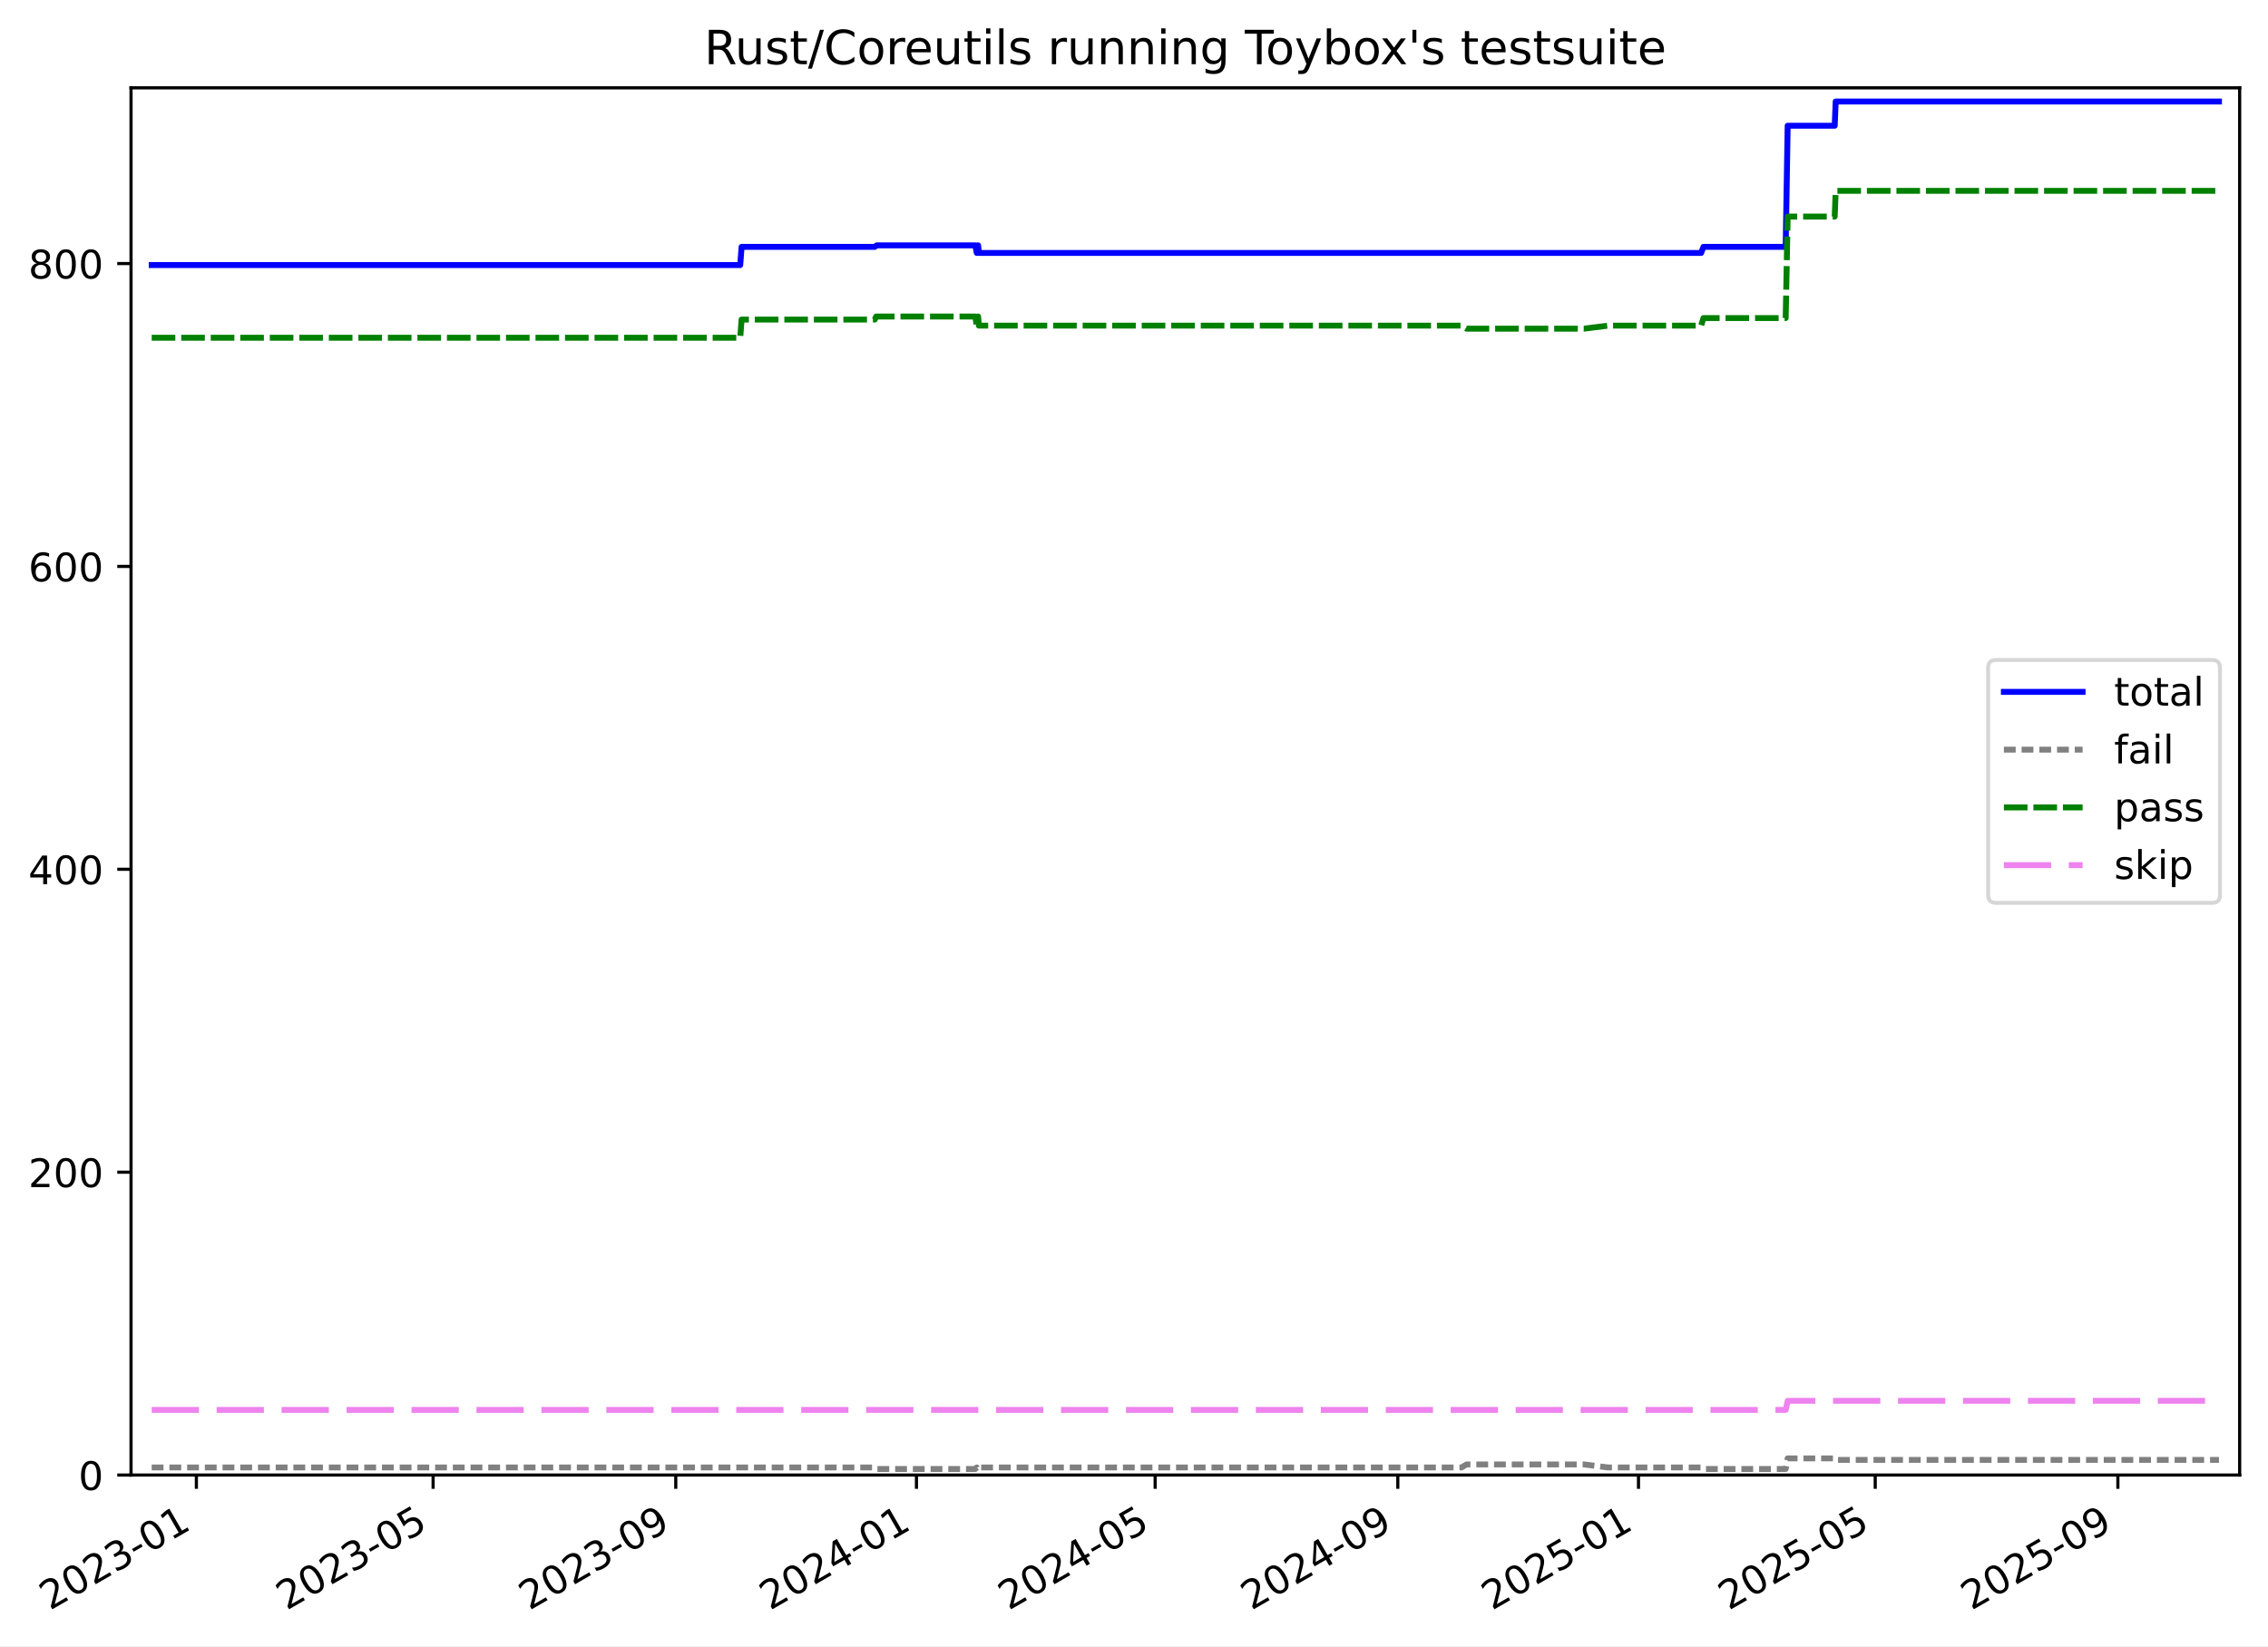
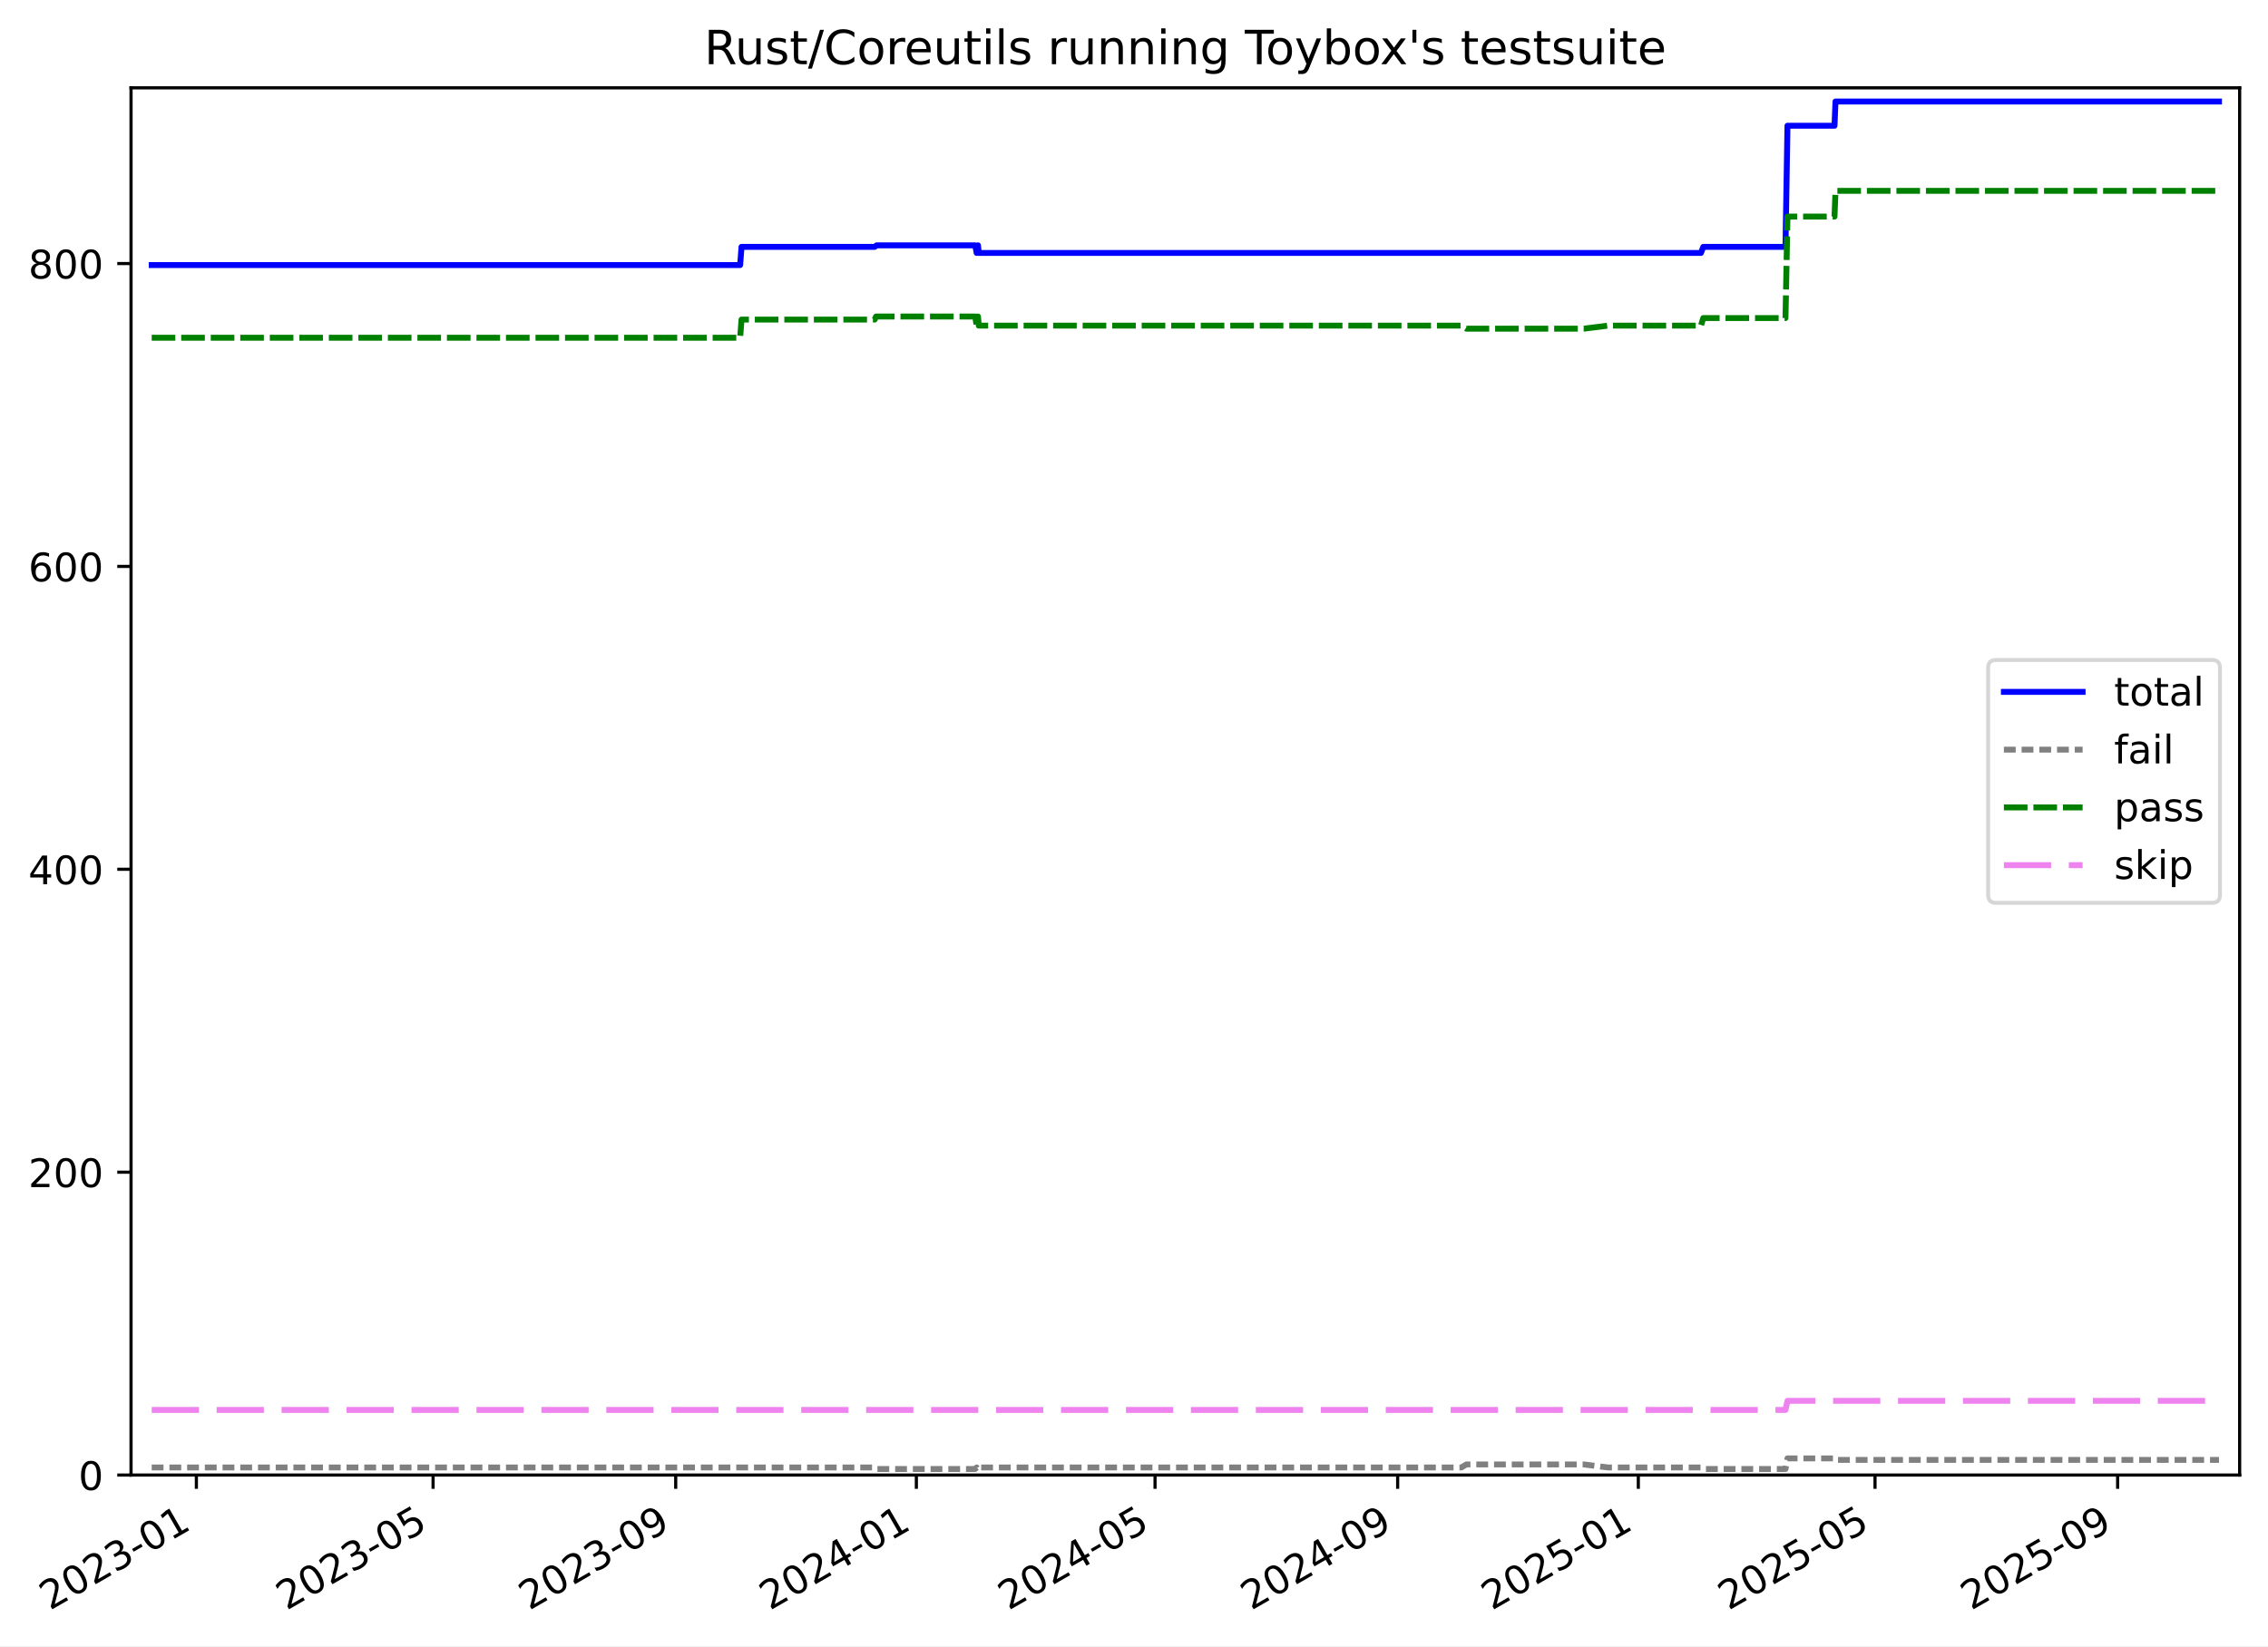
<svg xmlns="http://www.w3.org/2000/svg" xmlns:xlink="http://www.w3.org/1999/xlink" width="576.168pt" height="418.303pt" viewBox="0 0 576.168 418.303" version="1.1">
  <defs>
    <style type="text/css">*{stroke-linejoin: round; stroke-linecap: butt}</style>
  </defs>
  <g id="figure_1">
    <g id="patch_1">
      <path d="M -0 418.303  L 576.168 418.303  L 576.168 0  L -0 0  z " style="fill: #ffffff" />
    </g>
    <g id="axes_1">
      <g id="patch_2">
        <path d="M 33.288 374.83  L 568.967 374.83  L 568.967 22.318  L 33.288 22.318  z " style="fill: #ffffff" />
      </g>
      <g id="matplotlib.axis_1">
        <g id="xtick_1">
          <g id="line2d_1">
            <defs>
-               <path id="m80eab75cfd" d="M 0 0  L 0 3.5  " style="stroke: #000000; stroke-width: 0.8" />
-             </defs>
-             <g>
-               <use xlink:href="#m80eab75cfd" x="49.889" y="374.83" style="stroke: #000000; stroke-width: 0.8" />
+               <path id="m82cccf9695" d="M 0 0  L 0 3.5  " style="stroke: #000000; stroke-width: 0.8" />
+             </defs>
+             <g>
+               <use xlink:href="#m82cccf9695" x="49.888" y="374.83" style="stroke: #000000; stroke-width: 0.8" />
            </g>
          </g>
          <g id="text_1">
-             <g transform="translate(12.66421 409.302) rotate(-30) scale(0.1 -0.1)">
+             <g transform="translate(12.66286 409.302) rotate(-30) scale(0.1 -0.1)">
              <defs>
                <path id="DejaVuSans-32" d="M 1228 531  L 3431 531  L 3431 0  L 469 0  L 469 531  Q 828 903 1448 1529  Q 2069 2156 2228 2338  Q 2531 2678 2651 2914  Q 2772 3150 2772 3378  Q 2772 3750 2511 3984  Q 2250 4219 1831 4219  Q 1534 4219 1204 4116  Q 875 4013 500 3803  L 500 4441  Q 881 4594 1212 4672  Q 1544 4750 1819 4750  Q 2544 4750 2975 4387  Q 3406 4025 3406 3419  Q 3406 3131 3298 2873  Q 3191 2616 2906 2266  Q 2828 2175 2409 1742  Q 1991 1309 1228 531  z " transform="scale(0.015625)" />
                <path id="DejaVuSans-30" d="M 2034 4250  Q 1547 4250 1301 3770  Q 1056 3291 1056 2328  Q 1056 1369 1301 889  Q 1547 409 2034 409  Q 2525 409 2770 889  Q 3016 1369 3016 2328  Q 3016 3291 2770 3770  Q 2525 4250 2034 4250  z M 2034 4750  Q 2819 4750 3233 4129  Q 3647 3509 3647 2328  Q 3647 1150 3233 529  Q 2819 -91 2034 -91  Q 1250 -91 836 529  Q 422 1150 422 2328  Q 422 3509 836 4129  Q 1250 4750 2034 4750  z " transform="scale(0.015625)" />
                <path id="DejaVuSans-33" d="M 2597 2516  Q 3050 2419 3304 2112  Q 3559 1806 3559 1356  Q 3559 666 3084 287  Q 2609 -91 1734 -91  Q 1441 -91 1130 -33  Q 819 25 488 141  L 488 750  Q 750 597 1062 519  Q 1375 441 1716 441  Q 2309 441 2620 675  Q 2931 909 2931 1356  Q 2931 1769 2642 2001  Q 2353 2234 1838 2234  L 1294 2234  L 1294 2753  L 1863 2753  Q 2328 2753 2575 2939  Q 2822 3125 2822 3475  Q 2822 3834 2567 4026  Q 2313 4219 1838 4219  Q 1578 4219 1281 4162  Q 984 4106 628 3988  L 628 4550  Q 988 4650 1302 4700  Q 1616 4750 1894 4750  Q 2613 4750 3031 4423  Q 3450 4097 3450 3541  Q 3450 3153 3228 2886  Q 3006 2619 2597 2516  z " transform="scale(0.015625)" />
                <path id="DejaVuSans-2d" d="M 313 2009  L 1997 2009  L 1997 1497  L 313 1497  L 313 2009  z " transform="scale(0.015625)" />
                <path id="DejaVuSans-31" d="M 794 531  L 1825 531  L 1825 4091  L 703 3866  L 703 4441  L 1819 4666  L 2450 4666  L 2450 531  L 3481 531  L 3481 0  L 794 0  L 794 531  z " transform="scale(0.015625)" />
              </defs>
              <use xlink:href="#DejaVuSans-32" />
              <use xlink:href="#DejaVuSans-30" x="63.623" />
              <use xlink:href="#DejaVuSans-32" x="127.246" />
              <use xlink:href="#DejaVuSans-33" x="190.869" />
              <use xlink:href="#DejaVuSans-2d" x="254.492" />
              <use xlink:href="#DejaVuSans-30" x="290.576" />
              <use xlink:href="#DejaVuSans-31" x="354.199" />
            </g>
          </g>
        </g>
        <g id="xtick_2">
          <g id="line2d_2">
            <g>
-               <use xlink:href="#m80eab75cfd" x="110.03" y="374.83" style="stroke: #000000; stroke-width: 0.8" />
+               <use xlink:href="#m82cccf9695" x="110.021" y="374.83" style="stroke: #000000; stroke-width: 0.8" />
            </g>
          </g>
          <g id="text_2">
-             <g transform="translate(72.80478 409.302) rotate(-30) scale(0.1 -0.1)">
+             <g transform="translate(72.79629 409.302) rotate(-30) scale(0.1 -0.1)">
              <defs>
                <path id="DejaVuSans-35" d="M 691 4666  L 3169 4666  L 3169 4134  L 1269 4134  L 1269 2991  Q 1406 3038 1543 3061  Q 1681 3084 1819 3084  Q 2600 3084 3056 2656  Q 3513 2228 3513 1497  Q 3513 744 3044 326  Q 2575 -91 1722 -91  Q 1428 -91 1123 -41  Q 819 9 494 109  L 494 744  Q 775 591 1075 516  Q 1375 441 1709 441  Q 2250 441 2565 725  Q 2881 1009 2881 1497  Q 2881 1984 2565 2268  Q 2250 2553 1709 2553  Q 1456 2553 1204 2497  Q 953 2441 691 2322  L 691 4666  z " transform="scale(0.015625)" />
              </defs>
              <use xlink:href="#DejaVuSans-32" />
              <use xlink:href="#DejaVuSans-30" x="63.623" />
              <use xlink:href="#DejaVuSans-32" x="127.246" />
              <use xlink:href="#DejaVuSans-33" x="190.869" />
              <use xlink:href="#DejaVuSans-2d" x="254.492" />
              <use xlink:href="#DejaVuSans-30" x="290.576" />
              <use xlink:href="#DejaVuSans-35" x="354.199" />
            </g>
          </g>
        </g>
        <g id="xtick_3">
          <g id="line2d_3">
            <g>
-               <use xlink:href="#m80eab75cfd" x="171.674" y="374.83" style="stroke: #000000; stroke-width: 0.8" />
+               <use xlink:href="#m82cccf9695" x="171.658" y="374.83" style="stroke: #000000; stroke-width: 0.8" />
            </g>
          </g>
          <g id="text_3">
-             <g transform="translate(134.4489 409.302) rotate(-30) scale(0.1 -0.1)">
+             <g transform="translate(134.4331 409.302) rotate(-30) scale(0.1 -0.1)">
              <defs>
                <path id="DejaVuSans-39" d="M 703 97  L 703 672  Q 941 559 1184 500  Q 1428 441 1663 441  Q 2288 441 2617 861  Q 2947 1281 2994 2138  Q 2813 1869 2534 1725  Q 2256 1581 1919 1581  Q 1219 1581 811 2004  Q 403 2428 403 3163  Q 403 3881 828 4315  Q 1253 4750 1959 4750  Q 2769 4750 3195 4129  Q 3622 3509 3622 2328  Q 3622 1225 3098 567  Q 2575 -91 1691 -91  Q 1453 -91 1209 -44  Q 966 3 703 97  z M 1959 2075  Q 2384 2075 2632 2365  Q 2881 2656 2881 3163  Q 2881 3666 2632 3958  Q 2384 4250 1959 4250  Q 1534 4250 1286 3958  Q 1038 3666 1038 3163  Q 1038 2656 1286 2365  Q 1534 2075 1959 2075  z " transform="scale(0.015625)" />
              </defs>
              <use xlink:href="#DejaVuSans-32" />
              <use xlink:href="#DejaVuSans-30" x="63.623" />
              <use xlink:href="#DejaVuSans-32" x="127.246" />
              <use xlink:href="#DejaVuSans-33" x="190.869" />
              <use xlink:href="#DejaVuSans-2d" x="254.492" />
              <use xlink:href="#DejaVuSans-30" x="290.576" />
              <use xlink:href="#DejaVuSans-39" x="354.199" />
            </g>
          </g>
        </g>
        <g id="xtick_4">
          <g id="line2d_4">
            <g>
-               <use xlink:href="#m80eab75cfd" x="232.817" y="374.83" style="stroke: #000000; stroke-width: 0.8" />
+               <use xlink:href="#m82cccf9695" x="232.794" y="374.83" style="stroke: #000000; stroke-width: 0.8" />
            </g>
          </g>
          <g id="text_4">
-             <g transform="translate(195.5918 409.302) rotate(-30) scale(0.1 -0.1)">
+             <g transform="translate(195.5687 409.302) rotate(-30) scale(0.1 -0.1)">
              <defs>
                <path id="DejaVuSans-34" d="M 2419 4116  L 825 1625  L 2419 1625  L 2419 4116  z M 2253 4666  L 3047 4666  L 3047 1625  L 3713 1625  L 3713 1100  L 3047 1100  L 3047 0  L 2419 0  L 2419 1100  L 313 1100  L 313 1709  L 2253 4666  z " transform="scale(0.015625)" />
              </defs>
              <use xlink:href="#DejaVuSans-32" />
              <use xlink:href="#DejaVuSans-30" x="63.623" />
              <use xlink:href="#DejaVuSans-32" x="127.246" />
              <use xlink:href="#DejaVuSans-34" x="190.869" />
              <use xlink:href="#DejaVuSans-2d" x="254.492" />
              <use xlink:href="#DejaVuSans-30" x="290.576" />
              <use xlink:href="#DejaVuSans-31" x="354.199" />
            </g>
          </g>
        </g>
        <g id="xtick_5">
          <g id="line2d_5">
            <g>
-               <use xlink:href="#m80eab75cfd" x="293.458" y="374.83" style="stroke: #000000; stroke-width: 0.8" />
+               <use xlink:href="#m82cccf9695" x="293.428" y="374.83" style="stroke: #000000; stroke-width: 0.8" />
            </g>
          </g>
          <g id="text_5">
-             <g transform="translate(256.2335 409.302) rotate(-30) scale(0.1 -0.1)">
+             <g transform="translate(256.2033 409.302) rotate(-30) scale(0.1 -0.1)">
              <use xlink:href="#DejaVuSans-32" />
              <use xlink:href="#DejaVuSans-30" x="63.623" />
              <use xlink:href="#DejaVuSans-32" x="127.246" />
              <use xlink:href="#DejaVuSans-34" x="190.869" />
              <use xlink:href="#DejaVuSans-2d" x="254.492" />
              <use xlink:href="#DejaVuSans-30" x="290.576" />
              <use xlink:href="#DejaVuSans-35" x="354.199" />
            </g>
          </g>
        </g>
        <g id="xtick_6">
          <g id="line2d_6">
            <g>
-               <use xlink:href="#m80eab75cfd" x="355.102" y="374.83" style="stroke: #000000; stroke-width: 0.8" />
+               <use xlink:href="#m82cccf9695" x="355.065" y="374.83" style="stroke: #000000; stroke-width: 0.8" />
            </g>
          </g>
          <g id="text_6">
-             <g transform="translate(317.8776 409.302) rotate(-30) scale(0.1 -0.1)">
+             <g transform="translate(317.84 409.302) rotate(-30) scale(0.1 -0.1)">
              <use xlink:href="#DejaVuSans-32" />
              <use xlink:href="#DejaVuSans-30" x="63.623" />
              <use xlink:href="#DejaVuSans-32" x="127.246" />
              <use xlink:href="#DejaVuSans-34" x="190.869" />
              <use xlink:href="#DejaVuSans-2d" x="254.492" />
              <use xlink:href="#DejaVuSans-30" x="290.576" />
              <use xlink:href="#DejaVuSans-39" x="354.199" />
            </g>
          </g>
        </g>
        <g id="xtick_7">
          <g id="line2d_7">
            <g>
-               <use xlink:href="#m80eab75cfd" x="416.245" y="374.83" style="stroke: #000000; stroke-width: 0.8" />
+               <use xlink:href="#m82cccf9695" x="416.201" y="374.83" style="stroke: #000000; stroke-width: 0.8" />
            </g>
          </g>
          <g id="text_7">
-             <g transform="translate(379.0205 409.302) rotate(-30) scale(0.1 -0.1)">
+             <g transform="translate(378.9757 409.302) rotate(-30) scale(0.1 -0.1)">
              <use xlink:href="#DejaVuSans-32" />
              <use xlink:href="#DejaVuSans-30" x="63.623" />
              <use xlink:href="#DejaVuSans-32" x="127.246" />
              <use xlink:href="#DejaVuSans-35" x="190.869" />
              <use xlink:href="#DejaVuSans-2d" x="254.492" />
              <use xlink:href="#DejaVuSans-30" x="290.576" />
              <use xlink:href="#DejaVuSans-31" x="354.199" />
            </g>
          </g>
        </g>
        <g id="xtick_8">
          <g id="line2d_8">
            <g>
-               <use xlink:href="#m80eab75cfd" x="476.386" y="374.83" style="stroke: #000000; stroke-width: 0.8" />
+               <use xlink:href="#m82cccf9695" x="476.334" y="374.83" style="stroke: #000000; stroke-width: 0.8" />
            </g>
          </g>
          <g id="text_8">
-             <g transform="translate(439.1611 409.302) rotate(-30) scale(0.1 -0.1)">
+             <g transform="translate(439.1091 409.302) rotate(-30) scale(0.1 -0.1)">
              <use xlink:href="#DejaVuSans-32" />
              <use xlink:href="#DejaVuSans-30" x="63.623" />
              <use xlink:href="#DejaVuSans-32" x="127.246" />
              <use xlink:href="#DejaVuSans-35" x="190.869" />
              <use xlink:href="#DejaVuSans-2d" x="254.492" />
              <use xlink:href="#DejaVuSans-30" x="290.576" />
              <use xlink:href="#DejaVuSans-35" x="354.199" />
            </g>
          </g>
        </g>
        <g id="xtick_9">
          <g id="line2d_9">
            <g>
-               <use xlink:href="#m80eab75cfd" x="538.03" y="374.83" style="stroke: #000000; stroke-width: 0.8" />
+               <use xlink:href="#m82cccf9695" x="537.971" y="374.83" style="stroke: #000000; stroke-width: 0.8" />
            </g>
          </g>
          <g id="text_9">
-             <g transform="translate(500.8052 409.302) rotate(-30) scale(0.1 -0.1)">
+             <g transform="translate(500.7459 409.302) rotate(-30) scale(0.1 -0.1)">
              <use xlink:href="#DejaVuSans-32" />
              <use xlink:href="#DejaVuSans-30" x="63.623" />
              <use xlink:href="#DejaVuSans-32" x="127.246" />
              <use xlink:href="#DejaVuSans-35" x="190.869" />
              <use xlink:href="#DejaVuSans-2d" x="254.492" />
              <use xlink:href="#DejaVuSans-30" x="290.576" />
              <use xlink:href="#DejaVuSans-39" x="354.199" />
            </g>
          </g>
        </g>
      </g>
      <g id="matplotlib.axis_2">
        <g id="ytick_1">
          <g id="line2d_10">
            <defs>
-               <path id="m520cff54b3" d="M 0 0  L -3.5 0  " style="stroke: #000000; stroke-width: 0.8" />
-             </defs>
-             <g>
-               <use xlink:href="#m520cff54b3" x="33.288" y="374.83" style="stroke: #000000; stroke-width: 0.8" />
+               <path id="mb00108b104" d="M 0 0  L -3.5 0  " style="stroke: #000000; stroke-width: 0.8" />
+             </defs>
+             <g>
+               <use xlink:href="#mb00108b104" x="33.288" y="374.83" style="stroke: #000000; stroke-width: 0.8" />
            </g>
          </g>
          <g id="text_10">
            <g transform="translate(19.925 378.6293) scale(0.1 -0.1)">
              <use xlink:href="#DejaVuSans-30" />
            </g>
          </g>
        </g>
        <g id="ytick_2">
          <g id="line2d_11">
            <g>
-               <use xlink:href="#m520cff54b3" x="33.288" y="297.865" style="stroke: #000000; stroke-width: 0.8" />
+               <use xlink:href="#mb00108b104" x="33.288" y="297.865" style="stroke: #000000; stroke-width: 0.8" />
            </g>
          </g>
          <g id="text_11">
            <g transform="translate(7.2 301.6642) scale(0.1 -0.1)">
              <use xlink:href="#DejaVuSans-32" />
              <use xlink:href="#DejaVuSans-30" x="63.623" />
              <use xlink:href="#DejaVuSans-30" x="127.246" />
            </g>
          </g>
        </g>
        <g id="ytick_3">
          <g id="line2d_12">
            <g>
-               <use xlink:href="#m520cff54b3" x="33.288" y="220.9" style="stroke: #000000; stroke-width: 0.8" />
+               <use xlink:href="#mb00108b104" x="33.288" y="220.9" style="stroke: #000000; stroke-width: 0.8" />
            </g>
          </g>
          <g id="text_12">
            <g transform="translate(7.2 224.699) scale(0.1 -0.1)">
              <use xlink:href="#DejaVuSans-34" />
              <use xlink:href="#DejaVuSans-30" x="63.623" />
              <use xlink:href="#DejaVuSans-30" x="127.246" />
            </g>
          </g>
        </g>
        <g id="ytick_4">
          <g id="line2d_13">
            <g>
-               <use xlink:href="#m520cff54b3" x="33.288" y="143.935" style="stroke: #000000; stroke-width: 0.8" />
+               <use xlink:href="#mb00108b104" x="33.288" y="143.935" style="stroke: #000000; stroke-width: 0.8" />
            </g>
          </g>
          <g id="text_13">
            <g transform="translate(7.2 147.7338) scale(0.1 -0.1)">
              <defs>
                <path id="DejaVuSans-36" d="M 2113 2584  Q 1688 2584 1439 2293  Q 1191 2003 1191 1497  Q 1191 994 1439 701  Q 1688 409 2113 409  Q 2538 409 2786 701  Q 3034 994 3034 1497  Q 3034 2003 2786 2293  Q 2538 2584 2113 2584  z M 3366 4563  L 3366 3988  Q 3128 4100 2886 4159  Q 2644 4219 2406 4219  Q 1781 4219 1451 3797  Q 1122 3375 1075 2522  Q 1259 2794 1537 2939  Q 1816 3084 2150 3084  Q 2853 3084 3261 2657  Q 3669 2231 3669 1497  Q 3669 778 3244 343  Q 2819 -91 2113 -91  Q 1303 -91 875 529  Q 447 1150 447 2328  Q 447 3434 972 4092  Q 1497 4750 2381 4750  Q 2619 4750 2861 4703  Q 3103 4656 3366 4563  z " transform="scale(0.015625)" />
              </defs>
              <use xlink:href="#DejaVuSans-36" />
              <use xlink:href="#DejaVuSans-30" x="63.623" />
              <use xlink:href="#DejaVuSans-30" x="127.246" />
            </g>
          </g>
        </g>
        <g id="ytick_5">
          <g id="line2d_14">
            <g>
-               <use xlink:href="#m520cff54b3" x="33.288" y="66.969" style="stroke: #000000; stroke-width: 0.8" />
+               <use xlink:href="#mb00108b104" x="33.288" y="66.969" style="stroke: #000000; stroke-width: 0.8" />
            </g>
          </g>
          <g id="text_14">
            <g transform="translate(7.2 70.76868) scale(0.1 -0.1)">
              <defs>
                <path id="DejaVuSans-38" d="M 2034 2216  Q 1584 2216 1326 1975  Q 1069 1734 1069 1313  Q 1069 891 1326 650  Q 1584 409 2034 409  Q 2484 409 2743 651  Q 3003 894 3003 1313  Q 3003 1734 2745 1975  Q 2488 2216 2034 2216  z M 1403 2484  Q 997 2584 770 2862  Q 544 3141 544 3541  Q 544 4100 942 4425  Q 1341 4750 2034 4750  Q 2731 4750 3128 4425  Q 3525 4100 3525 3541  Q 3525 3141 3298 2862  Q 3072 2584 2669 2484  Q 3125 2378 3379 2068  Q 3634 1759 3634 1313  Q 3634 634 3220 271  Q 2806 -91 2034 -91  Q 1263 -91 848 271  Q 434 634 434 1313  Q 434 1759 690 2068  Q 947 2378 1403 2484  z M 1172 3481  Q 1172 3119 1398 2916  Q 1625 2713 2034 2713  Q 2441 2713 2670 2916  Q 2900 3119 2900 3481  Q 2900 3844 2670 4047  Q 2441 4250 2034 4250  Q 1625 4250 1398 4047  Q 1172 3844 1172 3481  z " transform="scale(0.015625)" />
              </defs>
              <use xlink:href="#DejaVuSans-38" />
              <use xlink:href="#DejaVuSans-30" x="63.623" />
              <use xlink:href="#DejaVuSans-30" x="127.246" />
            </g>
          </g>
        </g>
      </g>
      <g id="line2d_15">
-         <path d="M 38.539 67.354  L 188.049 67.354  L 188.394 62.736  L 222.223 62.736  L 222.715 62.352  L 247.768 62.352  L 248.139 64.276  L 248.328 62.352  L 248.484 62.352  L 248.676 64.276  L 432.161 64.276  L 432.75 62.736  L 453.639 62.736  L 454.142 31.95  L 466.093 31.95  L 466.343 25.793  L 563.716 25.793  L 563.716 25.793  " clip-path="url(#p99fbc2da2d)" style="fill: none; stroke: #0000ff; stroke-width: 1.5; stroke-linecap: square" />
+         <path d="M 38.539 67.354  L 188.031 67.354  L 188.376 62.736  L 222.202 62.736  L 222.693 62.352  L 247.744 62.352  L 248.114 64.276  L 248.303 62.352  L 248.459 62.352  L 248.651 64.276  L 432.114 64.276  L 432.703 62.736  L 453.59 62.736  L 454.092 31.95  L 466.043 31.95  L 466.293 25.793  L 563.716 25.793  L 563.716 25.793  " clip-path="url(#p8bd9f6baa3)" style="fill: none; stroke: #0000ff; stroke-width: 1.5; stroke-linecap: square" />
      </g>
      <g id="line2d_16">
-         <path d="M 38.539 372.906  L 222.223 372.906  L 222.715 373.291  L 247.768 373.291  L 248.139 372.906  L 248.328 373.291  L 248.484 373.291  L 248.676 372.906  L 371.291 372.906  L 372.56 372.136  L 402.436 372.136  L 408.534 372.906  L 432.161 372.906  L 432.75 373.291  L 453.639 373.291  L 454.142 370.597  L 466.093 370.597  L 466.343 370.982  L 563.716 370.982  L 563.716 370.982  " clip-path="url(#p99fbc2da2d)" style="fill: none; stroke-dasharray: 3,1.5; stroke-dashoffset: 0; stroke: #808080; stroke-width: 1.5" />
+         <path d="M 38.539 372.906  L 222.202 372.906  L 222.693 373.291  L 247.744 373.291  L 248.114 372.906  L 248.303 373.291  L 248.459 373.291  L 248.651 372.906  L 371.252 372.906  L 372.52 372.136  L 402.393 372.136  L 408.49 372.906  L 432.114 372.906  L 432.703 373.291  L 453.59 373.291  L 454.092 370.597  L 466.043 370.597  L 466.293 370.982  L 563.716 370.982  L 563.716 370.982  " clip-path="url(#p8bd9f6baa3)" style="fill: none; stroke-dasharray: 3,1.5; stroke-dashoffset: 0; stroke: #808080; stroke-width: 1.5" />
      </g>
      <g id="line2d_17">
-         <path d="M 38.539 85.826  L 188.049 85.826  L 188.394 81.208  L 222.223 81.208  L 222.579 80.438  L 247.768 80.438  L 248.139 82.747  L 248.328 80.438  L 248.484 80.438  L 248.676 82.747  L 371.291 82.747  L 372.56 83.517  L 402.436 83.517  L 408.534 82.747  L 432.161 82.747  L 432.75 80.823  L 453.639 80.823  L 454.142 55.04  L 466.093 55.04  L 466.343 48.498  L 563.716 48.498  L 563.716 48.498  " clip-path="url(#p99fbc2da2d)" style="fill: none; stroke-dasharray: 6,1.5; stroke-dashoffset: 0; stroke: #008000; stroke-width: 1.5" />
+         <path d="M 38.539 85.826  L 188.031 85.826  L 188.376 81.208  L 222.202 81.208  L 222.557 80.438  L 247.744 80.438  L 248.114 82.747  L 248.303 80.438  L 248.459 80.438  L 248.651 82.747  L 371.252 82.747  L 372.52 83.517  L 402.393 83.517  L 408.49 82.747  L 432.114 82.747  L 432.703 80.823  L 453.59 80.823  L 454.092 55.04  L 466.043 55.04  L 466.293 48.498  L 563.716 48.498  L 563.716 48.498  " clip-path="url(#p8bd9f6baa3)" style="fill: none; stroke-dasharray: 6,1.5; stroke-dashoffset: 0; stroke: #008000; stroke-width: 1.5" />
      </g>
      <g id="line2d_18">
-         <path d="M 38.539 358.283  L 453.639 358.283  L 454.142 355.974  L 563.716 355.974  L 563.716 355.974  " clip-path="url(#p99fbc2da2d)" style="fill: none; stroke-dasharray: 12,4.5; stroke-dashoffset: 0; stroke: #ee82ee; stroke-width: 1.5" />
+         <path d="M 38.539 358.283  L 453.59 358.283  L 454.092 355.974  L 563.716 355.974  L 563.716 355.974  " clip-path="url(#p8bd9f6baa3)" style="fill: none; stroke-dasharray: 12,4.5; stroke-dashoffset: 0; stroke: #ee82ee; stroke-width: 1.5" />
      </g>
      <g id="patch_3">
        <path d="M 33.288 374.83  L 33.288 22.318  " style="fill: none; stroke: #000000; stroke-width: 0.8; stroke-linejoin: miter; stroke-linecap: square" />
      </g>
      <g id="patch_4">
        <path d="M 568.967 374.83  L 568.967 22.318  " style="fill: none; stroke: #000000; stroke-width: 0.8; stroke-linejoin: miter; stroke-linecap: square" />
      </g>
      <g id="patch_5">
        <path d="M 33.288 374.83  L 568.967 374.83  " style="fill: none; stroke: #000000; stroke-width: 0.8; stroke-linejoin: miter; stroke-linecap: square" />
      </g>
      <g id="patch_6">
        <path d="M 33.288 22.318  L 568.967 22.318  " style="fill: none; stroke: #000000; stroke-width: 0.8; stroke-linejoin: miter; stroke-linecap: square" />
      </g>
      <g id="text_15">
        <g transform="translate(178.9084 16.31812) scale(0.12 -0.12)">
          <defs>
            <path id="DejaVuSans-52" d="M 2841 2188  Q 3044 2119 3236 1894  Q 3428 1669 3622 1275  L 4263 0  L 3584 0  L 2988 1197  Q 2756 1666 2539 1819  Q 2322 1972 1947 1972  L 1259 1972  L 1259 0  L 628 0  L 628 4666  L 2053 4666  Q 2853 4666 3247 4331  Q 3641 3997 3641 3322  Q 3641 2881 3436 2590  Q 3231 2300 2841 2188  z M 1259 4147  L 1259 2491  L 2053 2491  Q 2509 2491 2742 2702  Q 2975 2913 2975 3322  Q 2975 3731 2742 3939  Q 2509 4147 2053 4147  L 1259 4147  z " transform="scale(0.015625)" />
            <path id="DejaVuSans-75" d="M 544 1381  L 544 3500  L 1119 3500  L 1119 1403  Q 1119 906 1312 657  Q 1506 409 1894 409  Q 2359 409 2629 706  Q 2900 1003 2900 1516  L 2900 3500  L 3475 3500  L 3475 0  L 2900 0  L 2900 538  Q 2691 219 2414 64  Q 2138 -91 1772 -91  Q 1169 -91 856 284  Q 544 659 544 1381  z M 1991 3584  L 1991 3584  z " transform="scale(0.015625)" />
            <path id="DejaVuSans-73" d="M 2834 3397  L 2834 2853  Q 2591 2978 2328 3040  Q 2066 3103 1784 3103  Q 1356 3103 1142 2972  Q 928 2841 928 2578  Q 928 2378 1081 2264  Q 1234 2150 1697 2047  L 1894 2003  Q 2506 1872 2764 1633  Q 3022 1394 3022 966  Q 3022 478 2636 193  Q 2250 -91 1575 -91  Q 1294 -91 989 -36  Q 684 19 347 128  L 347 722  Q 666 556 975 473  Q 1284 391 1588 391  Q 1994 391 2212 530  Q 2431 669 2431 922  Q 2431 1156 2273 1281  Q 2116 1406 1581 1522  L 1381 1569  Q 847 1681 609 1914  Q 372 2147 372 2553  Q 372 3047 722 3315  Q 1072 3584 1716 3584  Q 2034 3584 2315 3537  Q 2597 3491 2834 3397  z " transform="scale(0.015625)" />
            <path id="DejaVuSans-74" d="M 1172 4494  L 1172 3500  L 2356 3500  L 2356 3053  L 1172 3053  L 1172 1153  Q 1172 725 1289 603  Q 1406 481 1766 481  L 2356 481  L 2356 0  L 1766 0  Q 1100 0 847 248  Q 594 497 594 1153  L 594 3053  L 172 3053  L 172 3500  L 594 3500  L 594 4494  L 1172 4494  z " transform="scale(0.015625)" />
            <path id="DejaVuSans-2f" d="M 1625 4666  L 2156 4666  L 531 -594  L 0 -594  L 1625 4666  z " transform="scale(0.015625)" />
            <path id="DejaVuSans-43" d="M 4122 4306  L 4122 3641  Q 3803 3938 3442 4084  Q 3081 4231 2675 4231  Q 1875 4231 1450 3742  Q 1025 3253 1025 2328  Q 1025 1406 1450 917  Q 1875 428 2675 428  Q 3081 428 3442 575  Q 3803 722 4122 1019  L 4122 359  Q 3791 134 3420 21  Q 3050 -91 2638 -91  Q 1578 -91 968 557  Q 359 1206 359 2328  Q 359 3453 968 4101  Q 1578 4750 2638 4750  Q 3056 4750 3426 4639  Q 3797 4528 4122 4306  z " transform="scale(0.015625)" />
            <path id="DejaVuSans-6f" d="M 1959 3097  Q 1497 3097 1228 2736  Q 959 2375 959 1747  Q 959 1119 1226 758  Q 1494 397 1959 397  Q 2419 397 2687 759  Q 2956 1122 2956 1747  Q 2956 2369 2687 2733  Q 2419 3097 1959 3097  z M 1959 3584  Q 2709 3584 3137 3096  Q 3566 2609 3566 1747  Q 3566 888 3137 398  Q 2709 -91 1959 -91  Q 1206 -91 779 398  Q 353 888 353 1747  Q 353 2609 779 3096  Q 1206 3584 1959 3584  z " transform="scale(0.015625)" />
            <path id="DejaVuSans-72" d="M 2631 2963  Q 2534 3019 2420 3045  Q 2306 3072 2169 3072  Q 1681 3072 1420 2755  Q 1159 2438 1159 1844  L 1159 0  L 581 0  L 581 3500  L 1159 3500  L 1159 2956  Q 1341 3275 1631 3429  Q 1922 3584 2338 3584  Q 2397 3584 2469 3576  Q 2541 3569 2628 3553  L 2631 2963  z " transform="scale(0.015625)" />
            <path id="DejaVuSans-65" d="M 3597 1894  L 3597 1613  L 953 1613  Q 991 1019 1311 708  Q 1631 397 2203 397  Q 2534 397 2845 478  Q 3156 559 3463 722  L 3463 178  Q 3153 47 2828 -22  Q 2503 -91 2169 -91  Q 1331 -91 842 396  Q 353 884 353 1716  Q 353 2575 817 3079  Q 1281 3584 2069 3584  Q 2775 3584 3186 3129  Q 3597 2675 3597 1894  z M 3022 2063  Q 3016 2534 2758 2815  Q 2500 3097 2075 3097  Q 1594 3097 1305 2825  Q 1016 2553 972 2059  L 3022 2063  z " transform="scale(0.015625)" />
            <path id="DejaVuSans-69" d="M 603 3500  L 1178 3500  L 1178 0  L 603 0  L 603 3500  z M 603 4863  L 1178 4863  L 1178 4134  L 603 4134  L 603 4863  z " transform="scale(0.015625)" />
            <path id="DejaVuSans-6c" d="M 603 4863  L 1178 4863  L 1178 0  L 603 0  L 603 4863  z " transform="scale(0.015625)" />
            <path id="DejaVuSans-20" transform="scale(0.015625)" />
            <path id="DejaVuSans-6e" d="M 3513 2113  L 3513 0  L 2938 0  L 2938 2094  Q 2938 2591 2744 2837  Q 2550 3084 2163 3084  Q 1697 3084 1428 2787  Q 1159 2491 1159 1978  L 1159 0  L 581 0  L 581 3500  L 1159 3500  L 1159 2956  Q 1366 3272 1645 3428  Q 1925 3584 2291 3584  Q 2894 3584 3203 3211  Q 3513 2838 3513 2113  z " transform="scale(0.015625)" />
            <path id="DejaVuSans-67" d="M 2906 1791  Q 2906 2416 2648 2759  Q 2391 3103 1925 3103  Q 1463 3103 1205 2759  Q 947 2416 947 1791  Q 947 1169 1205 825  Q 1463 481 1925 481  Q 2391 481 2648 825  Q 2906 1169 2906 1791  z M 3481 434  Q 3481 -459 3084 -895  Q 2688 -1331 1869 -1331  Q 1566 -1331 1297 -1286  Q 1028 -1241 775 -1147  L 775 -588  Q 1028 -725 1275 -790  Q 1522 -856 1778 -856  Q 2344 -856 2625 -561  Q 2906 -266 2906 331  L 2906 616  Q 2728 306 2450 153  Q 2172 0 1784 0  Q 1141 0 747 490  Q 353 981 353 1791  Q 353 2603 747 3093  Q 1141 3584 1784 3584  Q 2172 3584 2450 3431  Q 2728 3278 2906 2969  L 2906 3500  L 3481 3500  L 3481 434  z " transform="scale(0.015625)" />
            <path id="DejaVuSans-54" d="M -19 4666  L 3928 4666  L 3928 4134  L 2272 4134  L 2272 0  L 1638 0  L 1638 4134  L -19 4134  L -19 4666  z " transform="scale(0.015625)" />
            <path id="DejaVuSans-79" d="M 2059 -325  Q 1816 -950 1584 -1140  Q 1353 -1331 966 -1331  L 506 -1331  L 506 -850  L 844 -850  Q 1081 -850 1212 -737  Q 1344 -625 1503 -206  L 1606 56  L 191 3500  L 800 3500  L 1894 763  L 2988 3500  L 3597 3500  L 2059 -325  z " transform="scale(0.015625)" />
            <path id="DejaVuSans-62" d="M 3116 1747  Q 3116 2381 2855 2742  Q 2594 3103 2138 3103  Q 1681 3103 1420 2742  Q 1159 2381 1159 1747  Q 1159 1113 1420 752  Q 1681 391 2138 391  Q 2594 391 2855 752  Q 3116 1113 3116 1747  z M 1159 2969  Q 1341 3281 1617 3432  Q 1894 3584 2278 3584  Q 2916 3584 3314 3078  Q 3713 2572 3713 1747  Q 3713 922 3314 415  Q 2916 -91 2278 -91  Q 1894 -91 1617 61  Q 1341 213 1159 525  L 1159 0  L 581 0  L 581 4863  L 1159 4863  L 1159 2969  z " transform="scale(0.015625)" />
            <path id="DejaVuSans-78" d="M 3513 3500  L 2247 1797  L 3578 0  L 2900 0  L 1881 1375  L 863 0  L 184 0  L 1544 1831  L 300 3500  L 978 3500  L 1906 2253  L 2834 3500  L 3513 3500  z " transform="scale(0.015625)" />
            <path id="DejaVuSans-27" d="M 1147 4666  L 1147 2931  L 616 2931  L 616 4666  L 1147 4666  z " transform="scale(0.015625)" />
          </defs>
          <use xlink:href="#DejaVuSans-52" />
          <use xlink:href="#DejaVuSans-75" x="64.982" />
          <use xlink:href="#DejaVuSans-73" x="128.361" />
          <use xlink:href="#DejaVuSans-74" x="180.461" />
          <use xlink:href="#DejaVuSans-2f" x="219.67" />
          <use xlink:href="#DejaVuSans-43" x="253.361" />
          <use xlink:href="#DejaVuSans-6f" x="323.186" />
          <use xlink:href="#DejaVuSans-72" x="384.367" />
          <use xlink:href="#DejaVuSans-65" x="423.23" />
          <use xlink:href="#DejaVuSans-75" x="484.754" />
          <use xlink:href="#DejaVuSans-74" x="548.133" />
          <use xlink:href="#DejaVuSans-69" x="587.342" />
          <use xlink:href="#DejaVuSans-6c" x="615.125" />
          <use xlink:href="#DejaVuSans-73" x="642.908" />
          <use xlink:href="#DejaVuSans-20" x="695.008" />
          <use xlink:href="#DejaVuSans-72" x="726.795" />
          <use xlink:href="#DejaVuSans-75" x="767.908" />
          <use xlink:href="#DejaVuSans-6e" x="831.287" />
          <use xlink:href="#DejaVuSans-6e" x="894.666" />
          <use xlink:href="#DejaVuSans-69" x="958.045" />
          <use xlink:href="#DejaVuSans-6e" x="985.828" />
          <use xlink:href="#DejaVuSans-67" x="1049.207" />
          <use xlink:href="#DejaVuSans-20" x="1112.684" />
          <use xlink:href="#DejaVuSans-54" x="1144.471" />
          <use xlink:href="#DejaVuSans-6f" x="1188.555" />
          <use xlink:href="#DejaVuSans-79" x="1249.736" />
          <use xlink:href="#DejaVuSans-62" x="1308.916" />
          <use xlink:href="#DejaVuSans-6f" x="1372.393" />
          <use xlink:href="#DejaVuSans-78" x="1430.449" />
          <use xlink:href="#DejaVuSans-27" x="1489.629" />
          <use xlink:href="#DejaVuSans-73" x="1517.119" />
          <use xlink:href="#DejaVuSans-20" x="1569.219" />
          <use xlink:href="#DejaVuSans-74" x="1601.006" />
          <use xlink:href="#DejaVuSans-65" x="1640.215" />
          <use xlink:href="#DejaVuSans-73" x="1701.738" />
          <use xlink:href="#DejaVuSans-74" x="1753.838" />
          <use xlink:href="#DejaVuSans-73" x="1793.047" />
          <use xlink:href="#DejaVuSans-75" x="1845.146" />
          <use xlink:href="#DejaVuSans-69" x="1908.525" />
          <use xlink:href="#DejaVuSans-74" x="1936.309" />
          <use xlink:href="#DejaVuSans-65" x="1975.518" />
        </g>
      </g>
      <g id="legend_1">
        <g id="patch_7">
          <path d="M 507.072 229.43  L 561.967 229.43  Q 563.967 229.43 563.967 227.43  L 563.967 169.718  Q 563.967 167.718 561.967 167.718  L 507.072 167.718  Q 505.072 167.718 505.072 169.718  L 505.072 227.43  Q 505.072 229.43 507.072 229.43  z " style="fill: #ffffff; opacity: 0.8; stroke: #cccccc; stroke-linejoin: miter" />
        </g>
        <g id="line2d_19">
          <path d="M 509.072 175.816  L 519.072 175.816  L 529.072 175.816  " style="fill: none; stroke: #0000ff; stroke-width: 1.5; stroke-linecap: square" />
        </g>
        <g id="text_16">
          <g transform="translate(537.0722 179.3163) scale(0.1 -0.1)">
            <defs>
              <path id="DejaVuSans-61" d="M 2194 1759  Q 1497 1759 1228 1600  Q 959 1441 959 1056  Q 959 750 1161 570  Q 1363 391 1709 391  Q 2188 391 2477 730  Q 2766 1069 2766 1631  L 2766 1759  L 2194 1759  z M 3341 1997  L 3341 0  L 2766 0  L 2766 531  Q 2569 213 2275 61  Q 1981 -91 1556 -91  Q 1019 -91 701 211  Q 384 513 384 1019  Q 384 1609 779 1909  Q 1175 2209 1959 2209  L 2766 2209  L 2766 2266  Q 2766 2663 2505 2880  Q 2244 3097 1772 3097  Q 1472 3097 1187 3025  Q 903 2953 641 2809  L 641 3341  Q 956 3463 1253 3523  Q 1550 3584 1831 3584  Q 2591 3584 2966 3190  Q 3341 2797 3341 1997  z " transform="scale(0.015625)" />
            </defs>
            <use xlink:href="#DejaVuSans-74" />
            <use xlink:href="#DejaVuSans-6f" x="39.209" />
            <use xlink:href="#DejaVuSans-74" x="100.391" />
            <use xlink:href="#DejaVuSans-61" x="139.6" />
            <use xlink:href="#DejaVuSans-6c" x="200.879" />
          </g>
        </g>
        <g id="line2d_20">
          <path d="M 509.072 190.494  L 519.072 190.494  L 529.072 190.494  " style="fill: none; stroke-dasharray: 3,1.5; stroke-dashoffset: 0; stroke: #808080; stroke-width: 1.5" />
        </g>
        <g id="text_17">
          <g transform="translate(537.0722 193.9944) scale(0.1 -0.1)">
            <defs>
              <path id="DejaVuSans-66" d="M 2375 4863  L 2375 4384  L 1825 4384  Q 1516 4384 1395 4259  Q 1275 4134 1275 3809  L 1275 3500  L 2222 3500  L 2222 3053  L 1275 3053  L 1275 0  L 697 0  L 697 3053  L 147 3053  L 147 3500  L 697 3500  L 697 3744  Q 697 4328 969 4595  Q 1241 4863 1831 4863  L 2375 4863  z " transform="scale(0.015625)" />
            </defs>
            <use xlink:href="#DejaVuSans-66" />
            <use xlink:href="#DejaVuSans-61" x="35.205" />
            <use xlink:href="#DejaVuSans-69" x="96.484" />
            <use xlink:href="#DejaVuSans-6c" x="124.268" />
          </g>
        </g>
        <g id="line2d_21">
          <path d="M 509.072 205.173  L 519.072 205.173  L 529.072 205.173  " style="fill: none; stroke-dasharray: 6,1.5; stroke-dashoffset: 0; stroke: #008000; stroke-width: 1.5" />
        </g>
        <g id="text_18">
          <g transform="translate(537.0722 208.6726) scale(0.1 -0.1)">
            <defs>
              <path id="DejaVuSans-70" d="M 1159 525  L 1159 -1331  L 581 -1331  L 581 3500  L 1159 3500  L 1159 2969  Q 1341 3281 1617 3432  Q 1894 3584 2278 3584  Q 2916 3584 3314 3078  Q 3713 2572 3713 1747  Q 3713 922 3314 415  Q 2916 -91 2278 -91  Q 1894 -91 1617 61  Q 1341 213 1159 525  z M 3116 1747  Q 3116 2381 2855 2742  Q 2594 3103 2138 3103  Q 1681 3103 1420 2742  Q 1159 2381 1159 1747  Q 1159 1113 1420 752  Q 1681 391 2138 391  Q 2594 391 2855 752  Q 3116 1113 3116 1747  z " transform="scale(0.015625)" />
            </defs>
            <use xlink:href="#DejaVuSans-70" />
            <use xlink:href="#DejaVuSans-61" x="63.477" />
            <use xlink:href="#DejaVuSans-73" x="124.756" />
            <use xlink:href="#DejaVuSans-73" x="176.855" />
          </g>
        </g>
        <g id="line2d_22">
          <path d="M 509.072 219.851  L 519.072 219.851  L 529.072 219.851  " style="fill: none; stroke-dasharray: 12,4.5; stroke-dashoffset: 0; stroke: #ee82ee; stroke-width: 1.5" />
        </g>
        <g id="text_19">
          <g transform="translate(537.0722 223.3507) scale(0.1 -0.1)">
            <defs>
              <path id="DejaVuSans-6b" d="M 581 4863  L 1159 4863  L 1159 1991  L 2875 3500  L 3609 3500  L 1753 1863  L 3688 0  L 2938 0  L 1159 1709  L 1159 0  L 581 0  L 581 4863  z " transform="scale(0.015625)" />
            </defs>
            <use xlink:href="#DejaVuSans-73" />
            <use xlink:href="#DejaVuSans-6b" x="52.1" />
            <use xlink:href="#DejaVuSans-69" x="110.01" />
            <use xlink:href="#DejaVuSans-70" x="137.793" />
          </g>
        </g>
      </g>
    </g>
  </g>
  <defs>
-     <clipPath id="p99fbc2da2d">
+     <clipPath id="p8bd9f6baa3">
      <rect x="33.288" y="22.318" width="535.68" height="352.512" />
    </clipPath>
  </defs>
</svg>
